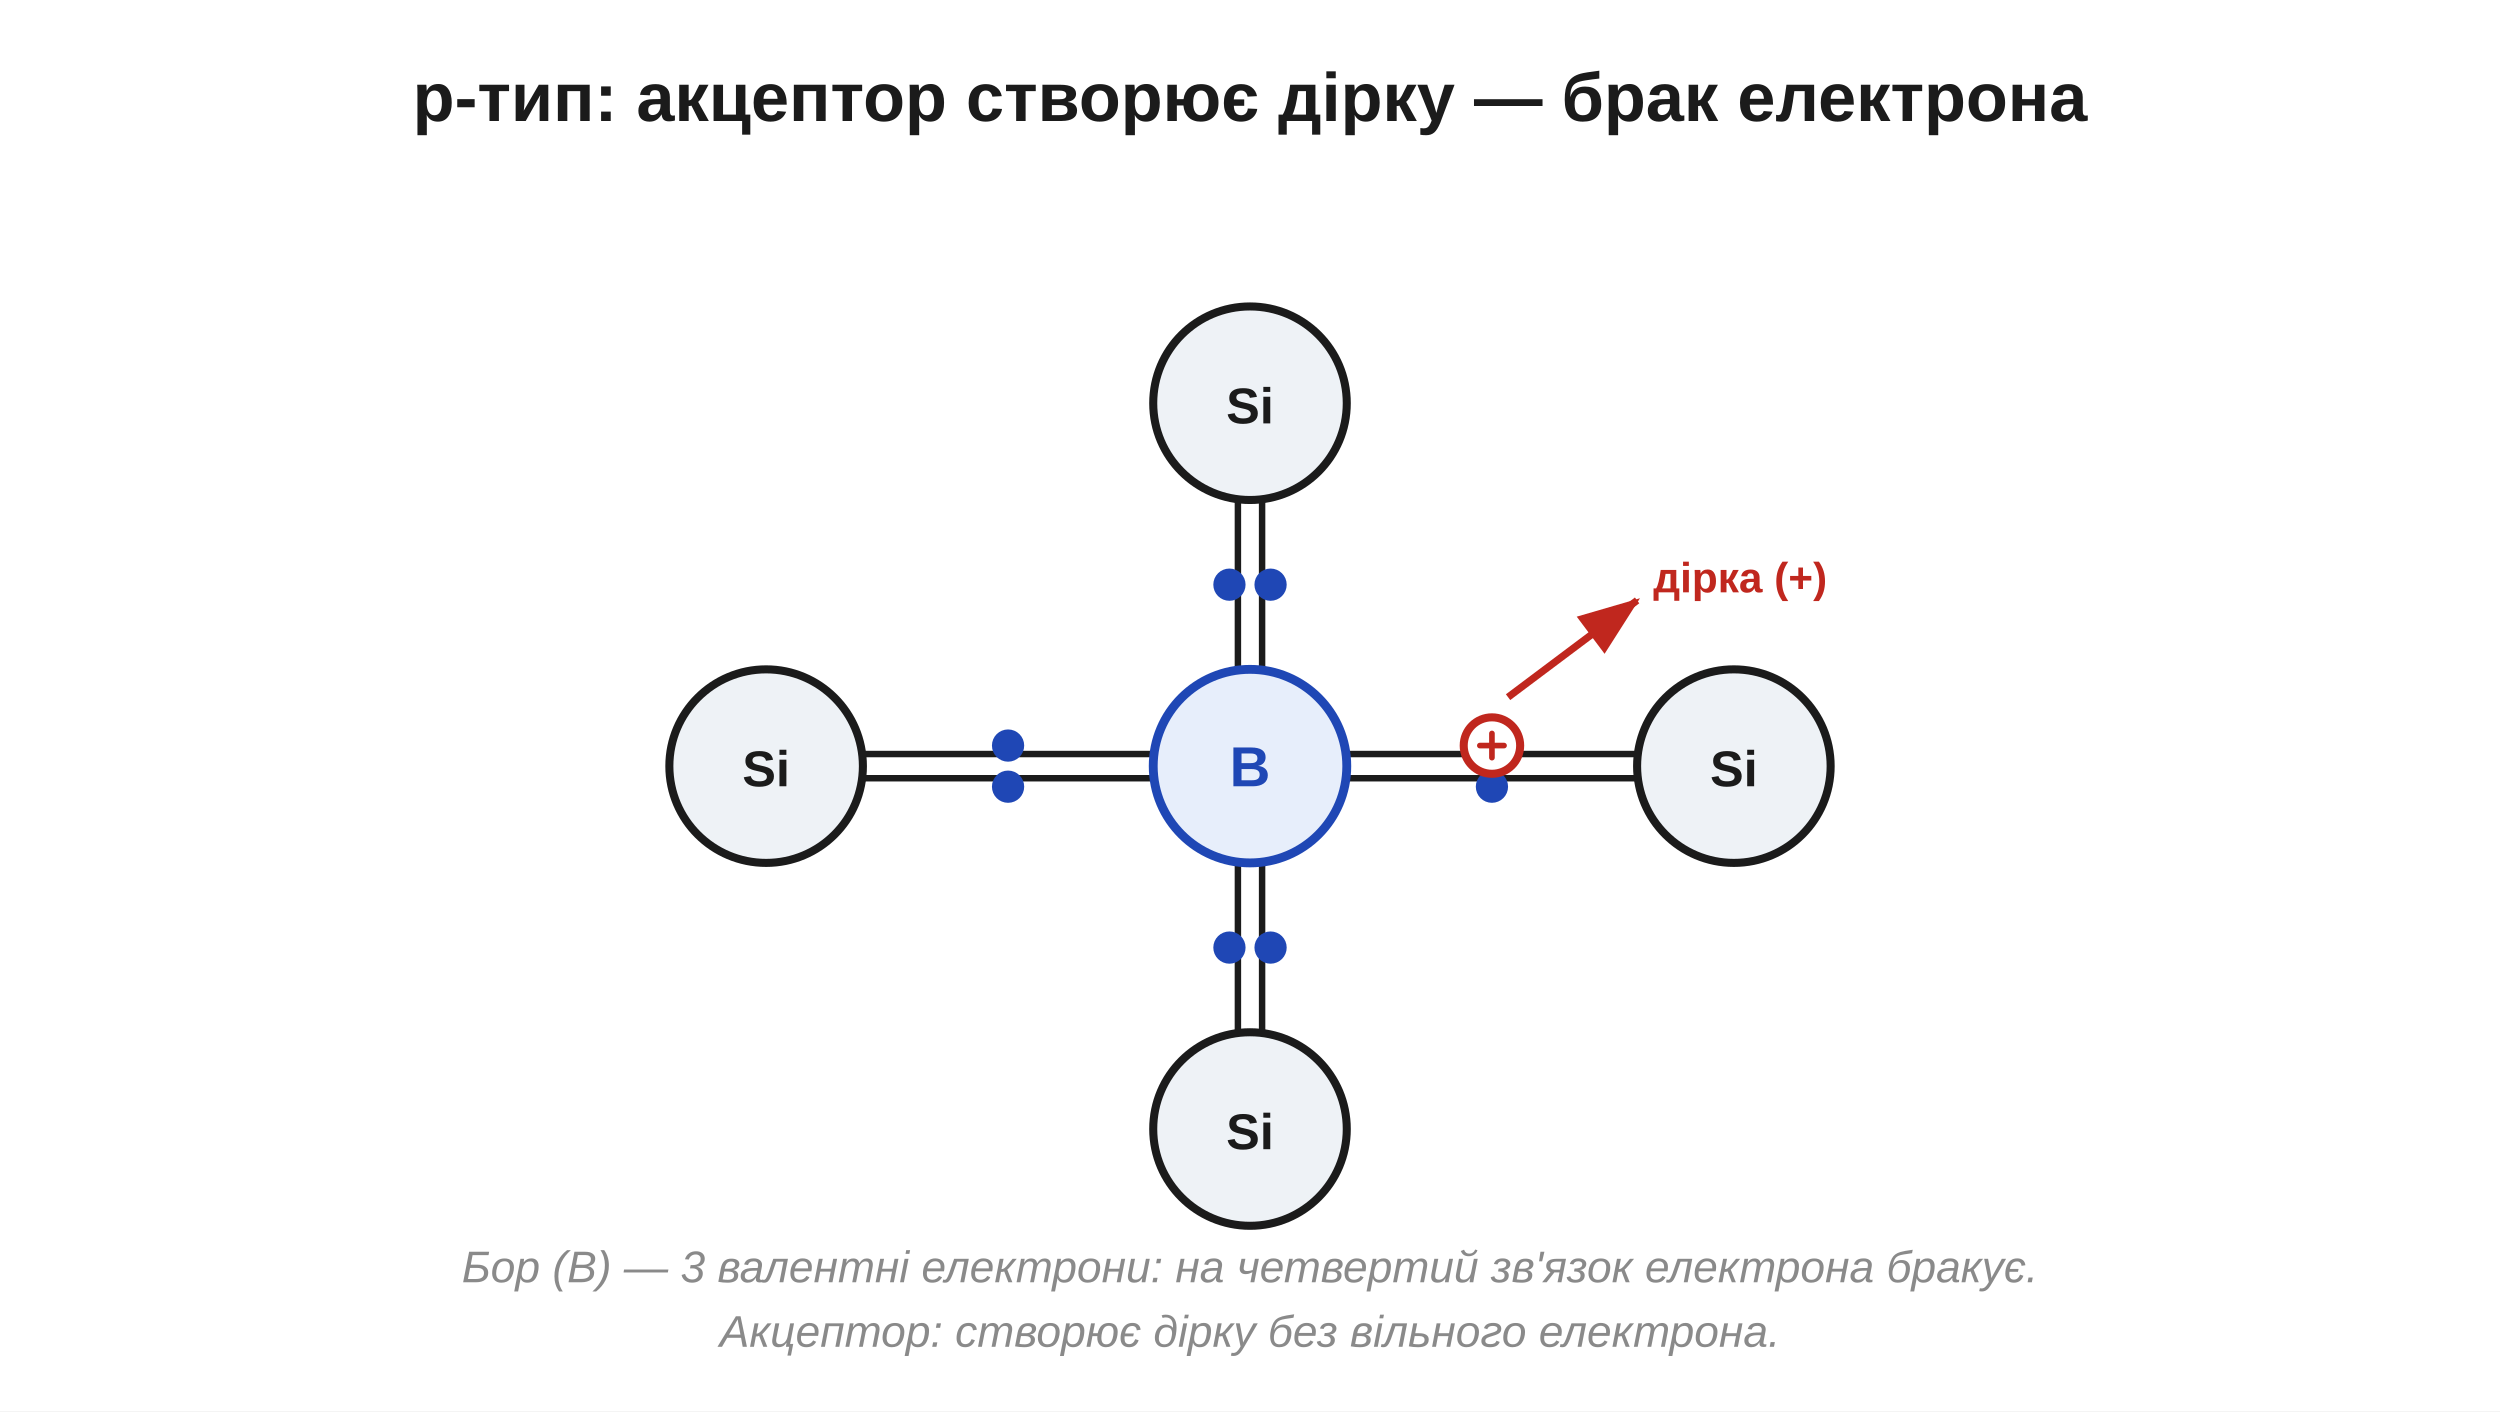
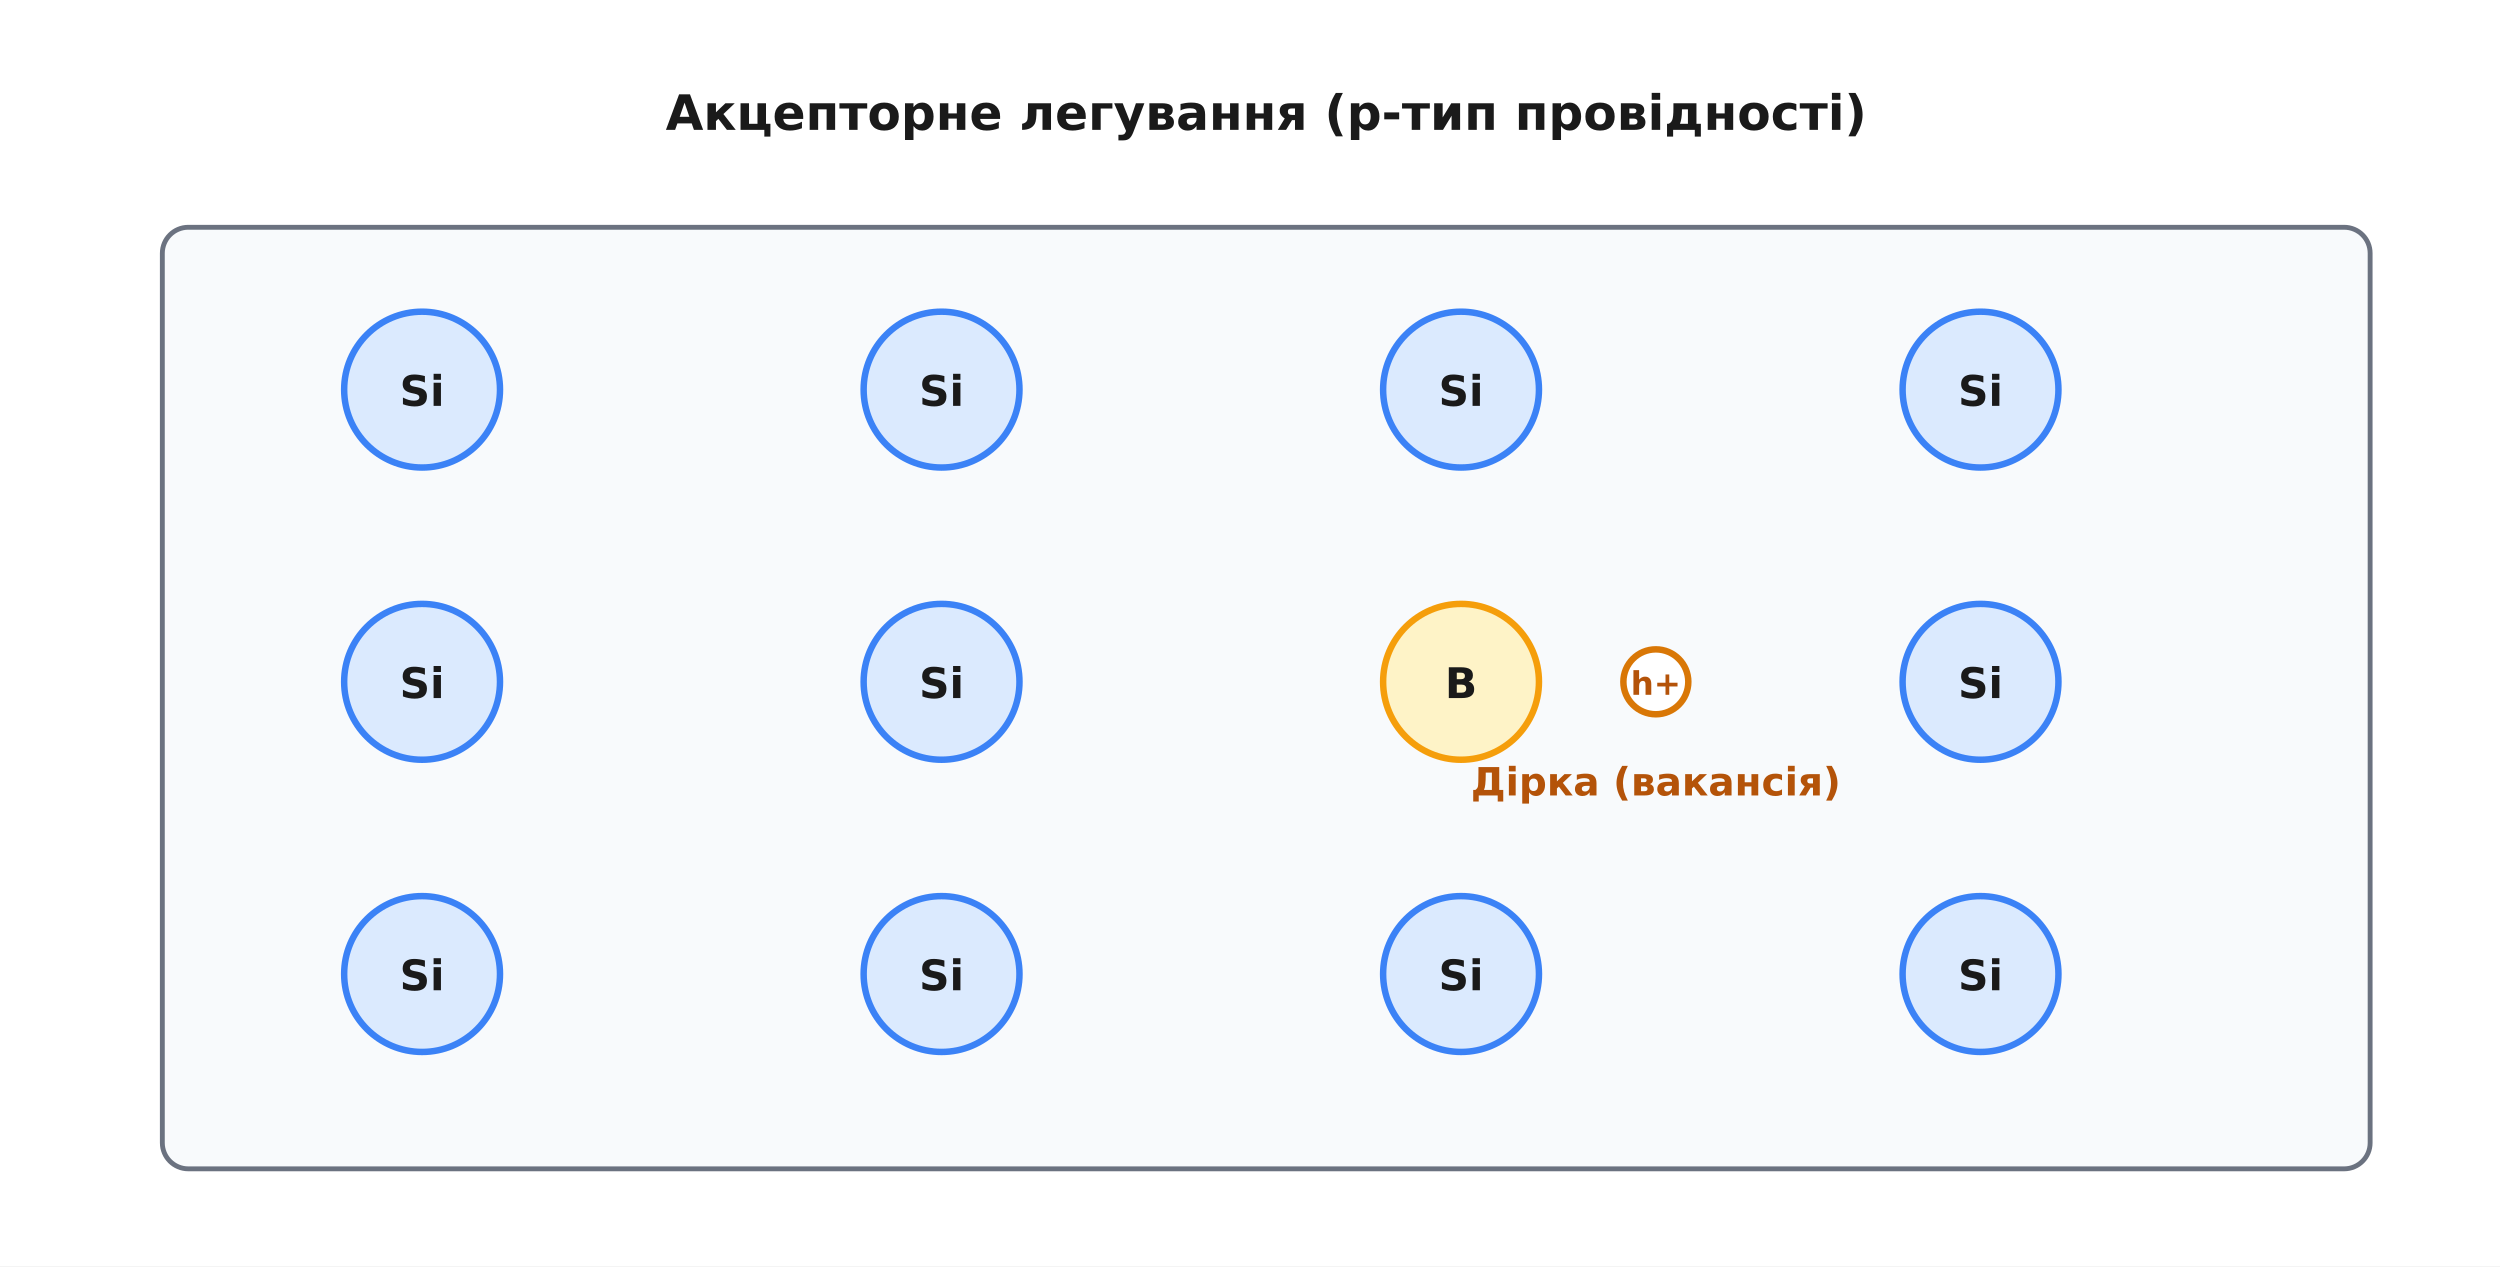
- <svg xmlns="http://www.w3.org/2000/svg" width="620" height="350" viewBox="0 0 620 350">
-   <rect width="620" height="350" fill="#ffffff" />
+ <svg xmlns="http://www.w3.org/2000/svg" viewBox="-10 -10 770 390" font-family="'Segoe UI', 'DejaVu Sans', Arial, sans-serif">
+   <rect x="-10" y="-10" width="770" height="390" fill="#ffffff" />
  <defs>
-     <marker id="aInk" markerWidth="11" markerHeight="11" refX="8" refY="3.2" orient="auto" markerUnits="strokeWidth">
-       <path d="M0,0 L8.5,3.2 L0,6.4 Z" fill="#1b1b1b" />
-     </marker>
-     <marker id="aRed" markerWidth="11" markerHeight="11" refX="8" refY="3.2" orient="auto" markerUnits="strokeWidth">
-       <path d="M0,0 L8.5,3.2 L0,6.4 Z" fill="#c0271e" />
-     </marker>
-     <marker id="aBlue" markerWidth="11" markerHeight="11" refX="8" refY="3.2" orient="auto" markerUnits="strokeWidth">
-       <path d="M0,0 L8.5,3.2 L0,6.4 Z" fill="#1f47b5" />
-     </marker>
-     <marker id="aGreen" markerWidth="11" markerHeight="11" refX="8" refY="3.2" orient="auto" markerUnits="strokeWidth">
-       <path d="M0,0 L8.5,3.2 L0,6.4 Z" fill="#1f8a3b" />
-     </marker>
-     <marker id="aGrey" markerWidth="11" markerHeight="11" refX="8" refY="3.2" orient="auto" markerUnits="strokeWidth">
-       <path d="M0,0 L8.5,3.2 L0,6.4 Z" fill="#8a8a8a" />
+     <marker id="arrow" viewBox="0 0 10 10" refX="9" refY="5" markerWidth="7" markerHeight="7" orient="auto-start-reverse">
+       <path d="M0 0 L10 5 L0 10 z" fill="#333333" />
    </marker>
  </defs>
-   <text x="310.0" y="30.0" font-family="Segoe UI, Arial, Helvetica, sans-serif" font-size="17" fill="#1b1b1b" text-anchor="middle" font-weight="bold" font-style="normal">p-тип: акцептор створює дірку — брак електрона</text>
-   <line x1="313.0" y1="166.0" x2="313.0" y2="124.0" stroke="#1b1b1b" stroke-width="1.6" stroke-linecap="round" />
-   <line x1="307.0" y1="166.0" x2="307.0" y2="124.0" stroke="#1b1b1b" stroke-width="1.6" stroke-linecap="round" />
-   <circle cx="315.1" cy="145.0" r="3.0" fill="#1f47b5" stroke="#1f47b5" stroke-width="2" />
-   <circle cx="304.9" cy="145.0" r="3.0" fill="#1f47b5" stroke="#1f47b5" stroke-width="2" />
-   <line x1="307.0" y1="214.0" x2="307.0" y2="256.0" stroke="#1b1b1b" stroke-width="1.6" stroke-linecap="round" />
-   <line x1="313.0" y1="214.0" x2="313.0" y2="256.0" stroke="#1b1b1b" stroke-width="1.6" stroke-linecap="round" />
-   <circle cx="304.9" cy="235.0" r="3.0" fill="#1f47b5" stroke="#1f47b5" stroke-width="2" />
-   <circle cx="315.1" cy="235.0" r="3.0" fill="#1f47b5" stroke="#1f47b5" stroke-width="2" />
-   <line x1="286.0" y1="187.0" x2="214.0" y2="187.0" stroke="#1b1b1b" stroke-width="1.6" stroke-linecap="round" />
-   <line x1="286.0" y1="193.0" x2="214.0" y2="193.0" stroke="#1b1b1b" stroke-width="1.6" stroke-linecap="round" />
-   <circle cx="250.0" cy="184.9" r="3.0" fill="#1f47b5" stroke="#1f47b5" stroke-width="2" />
-   <circle cx="250.0" cy="195.1" r="3.0" fill="#1f47b5" stroke="#1f47b5" stroke-width="2" />
-   <line x1="334.0" y1="193.0" x2="406.0" y2="193.0" stroke="#1b1b1b" stroke-width="1.6" stroke-linecap="round" />
-   <line x1="334.0" y1="187.0" x2="406.0" y2="187.0" stroke="#1b1b1b" stroke-width="1.6" stroke-linecap="round" />
-   <circle cx="370.0" cy="195.1" r="3.0" fill="#1f47b5" stroke="#1f47b5" stroke-width="2" />
-   <circle cx="370.0" cy="184.9" r="7.0" fill="#ffffff" stroke="#c0271e" stroke-width="2" />
-   <line x1="367.0" y1="184.9" x2="373.0" y2="184.9" stroke="#c0271e" stroke-width="1.4" stroke-linecap="round" />
-   <line x1="370.0" y1="181.9" x2="370.0" y2="187.9" stroke="#c0271e" stroke-width="1.4" stroke-linecap="round" />
-   <line x1="374.0" y1="172.9" x2="406.0" y2="148.9" stroke="#c0271e" stroke-width="1.8" marker-end="url(#aRed)" />
-   <text x="410.0" y="146.9" font-family="Segoe UI, Arial, Helvetica, sans-serif" font-size="10.5" fill="#c0271e" text-anchor="start" font-weight="bold" font-style="normal">дірка (+)</text>
-   <circle cx="310.0" cy="100.0" r="24.0" fill="#eef2f6" stroke="#1b1b1b" stroke-width="2" />
-   <text x="310.0" y="105.0" font-family="Segoe UI, Arial, Helvetica, sans-serif" font-size="12.5" fill="#1b1b1b" text-anchor="middle" font-weight="bold" font-style="normal">Si</text>
-   <circle cx="310.0" cy="280.0" r="24.0" fill="#eef2f6" stroke="#1b1b1b" stroke-width="2" />
-   <text x="310.0" y="285.0" font-family="Segoe UI, Arial, Helvetica, sans-serif" font-size="12.5" fill="#1b1b1b" text-anchor="middle" font-weight="bold" font-style="normal">Si</text>
-   <circle cx="190.0" cy="190.0" r="24.0" fill="#eef2f6" stroke="#1b1b1b" stroke-width="2" />
-   <text x="190.0" y="195.0" font-family="Segoe UI, Arial, Helvetica, sans-serif" font-size="12.5" fill="#1b1b1b" text-anchor="middle" font-weight="bold" font-style="normal">Si</text>
-   <circle cx="430.0" cy="190.0" r="24.0" fill="#eef2f6" stroke="#1b1b1b" stroke-width="2" />
-   <text x="430.0" y="195.0" font-family="Segoe UI, Arial, Helvetica, sans-serif" font-size="12.5" fill="#1b1b1b" text-anchor="middle" font-weight="bold" font-style="normal">Si</text>
-   <circle cx="310.0" cy="190.0" r="24.0" fill="#e7eefb" stroke="#1f47b5" stroke-width="2.2" />
-   <text x="310.0" y="195.0" font-family="Segoe UI, Arial, Helvetica, sans-serif" font-size="14" fill="#1f47b5" text-anchor="middle" font-weight="bold" font-style="normal">B</text>
-   <text x="310.0" y="318.0" font-family="Segoe UI, Arial, Helvetica, sans-serif" font-size="11" fill="#8a8a8a" text-anchor="middle" font-weight="normal" font-style="italic">Бор (B) — 3 валентні електрони: на четвертий зв'язок електрона бракує.</text>
-   <text x="310.0" y="334.0" font-family="Segoe UI, Arial, Helvetica, sans-serif" font-size="11" fill="#8a8a8a" text-anchor="middle" font-weight="normal" font-style="italic">Акцептор: створює дірку без вільного електрона.</text>
+   <text x="380.0" y="30.0" font-family="'Segoe UI', 'DejaVu Sans', Arial, sans-serif" font-size="15" fill="#1a1a1a" text-anchor="middle" font-weight="700">Акцепторне легування (p-тип провідності)</text>
+   <rect x="40.0" y="60.0" width="680.0" height="290.0" rx="8" fill="#f8fafc" stroke="#6b7280" stroke-width="1.5" />
+   <circle cx="120.0" cy="110.0" r="24.0" fill="#dbeafe" stroke="#3b82f6" stroke-width="2.0" />
+   <text x="120.0" y="115.0" font-family="'Segoe UI', 'DejaVu Sans', Arial, sans-serif" font-size="13" fill="#1a1a1a" text-anchor="middle" font-weight="700">Si</text>
+   <circle cx="120.0" cy="200.0" r="24.0" fill="#dbeafe" stroke="#3b82f6" stroke-width="2.0" />
+   <text x="120.0" y="205.0" font-family="'Segoe UI', 'DejaVu Sans', Arial, sans-serif" font-size="13" fill="#1a1a1a" text-anchor="middle" font-weight="700">Si</text>
+   <circle cx="120.0" cy="290.0" r="24.0" fill="#dbeafe" stroke="#3b82f6" stroke-width="2.0" />
+   <text x="120.0" y="295.0" font-family="'Segoe UI', 'DejaVu Sans', Arial, sans-serif" font-size="13" fill="#1a1a1a" text-anchor="middle" font-weight="700">Si</text>
+   <circle cx="280.0" cy="110.0" r="24.0" fill="#dbeafe" stroke="#3b82f6" stroke-width="2.0" />
+   <text x="280.0" y="115.0" font-family="'Segoe UI', 'DejaVu Sans', Arial, sans-serif" font-size="13" fill="#1a1a1a" text-anchor="middle" font-weight="700">Si</text>
+   <circle cx="280.0" cy="200.0" r="24.0" fill="#dbeafe" stroke="#3b82f6" stroke-width="2.0" />
+   <text x="280.0" y="205.0" font-family="'Segoe UI', 'DejaVu Sans', Arial, sans-serif" font-size="13" fill="#1a1a1a" text-anchor="middle" font-weight="700">Si</text>
+   <circle cx="280.0" cy="290.0" r="24.0" fill="#dbeafe" stroke="#3b82f6" stroke-width="2.0" />
+   <text x="280.0" y="295.0" font-family="'Segoe UI', 'DejaVu Sans', Arial, sans-serif" font-size="13" fill="#1a1a1a" text-anchor="middle" font-weight="700">Si</text>
+   <circle cx="440.0" cy="110.0" r="24.0" fill="#dbeafe" stroke="#3b82f6" stroke-width="2.0" />
+   <text x="440.0" y="115.0" font-family="'Segoe UI', 'DejaVu Sans', Arial, sans-serif" font-size="13" fill="#1a1a1a" text-anchor="middle" font-weight="700">Si</text>
+   <circle cx="440.0" cy="200.0" r="24.0" fill="#fef3c7" stroke="#f59e0b" stroke-width="2.0" />
+   <text x="440.0" y="205.0" font-family="'Segoe UI', 'DejaVu Sans', Arial, sans-serif" font-size="13" fill="#1a1a1a" text-anchor="middle" font-weight="700">B</text>
+   <circle cx="440.0" cy="290.0" r="24.0" fill="#dbeafe" stroke="#3b82f6" stroke-width="2.0" />
+   <text x="440.0" y="295.0" font-family="'Segoe UI', 'DejaVu Sans', Arial, sans-serif" font-size="13" fill="#1a1a1a" text-anchor="middle" font-weight="700">Si</text>
+   <circle cx="600.0" cy="110.0" r="24.0" fill="#dbeafe" stroke="#3b82f6" stroke-width="2.0" />
+   <text x="600.0" y="115.0" font-family="'Segoe UI', 'DejaVu Sans', Arial, sans-serif" font-size="13" fill="#1a1a1a" text-anchor="middle" font-weight="700">Si</text>
+   <circle cx="600.0" cy="200.0" r="24.0" fill="#dbeafe" stroke="#3b82f6" stroke-width="2.0" />
+   <text x="600.0" y="205.0" font-family="'Segoe UI', 'DejaVu Sans', Arial, sans-serif" font-size="13" fill="#1a1a1a" text-anchor="middle" font-weight="700">Si</text>
+   <circle cx="600.0" cy="290.0" r="24.0" fill="#dbeafe" stroke="#3b82f6" stroke-width="2.0" />
+   <text x="600.0" y="295.0" font-family="'Segoe UI', 'DejaVu Sans', Arial, sans-serif" font-size="13" fill="#1a1a1a" text-anchor="middle" font-weight="700">Si</text>
+   <circle cx="500.0" cy="200.0" r="10.0" fill="#ffffff" stroke="#d97706" stroke-width="2.0" />
+   <text x="500.0" y="204.0" font-family="'Segoe UI', 'DejaVu Sans', Arial, sans-serif" font-size="10" fill="#b45309" text-anchor="middle" font-weight="700">h+</text>
+   <text x="500.0" y="235.0" font-family="'Segoe UI', 'DejaVu Sans', Arial, sans-serif" font-size="12" fill="#b45309" text-anchor="middle" font-weight="700">Дірка (вакансія)</text>
</svg>
